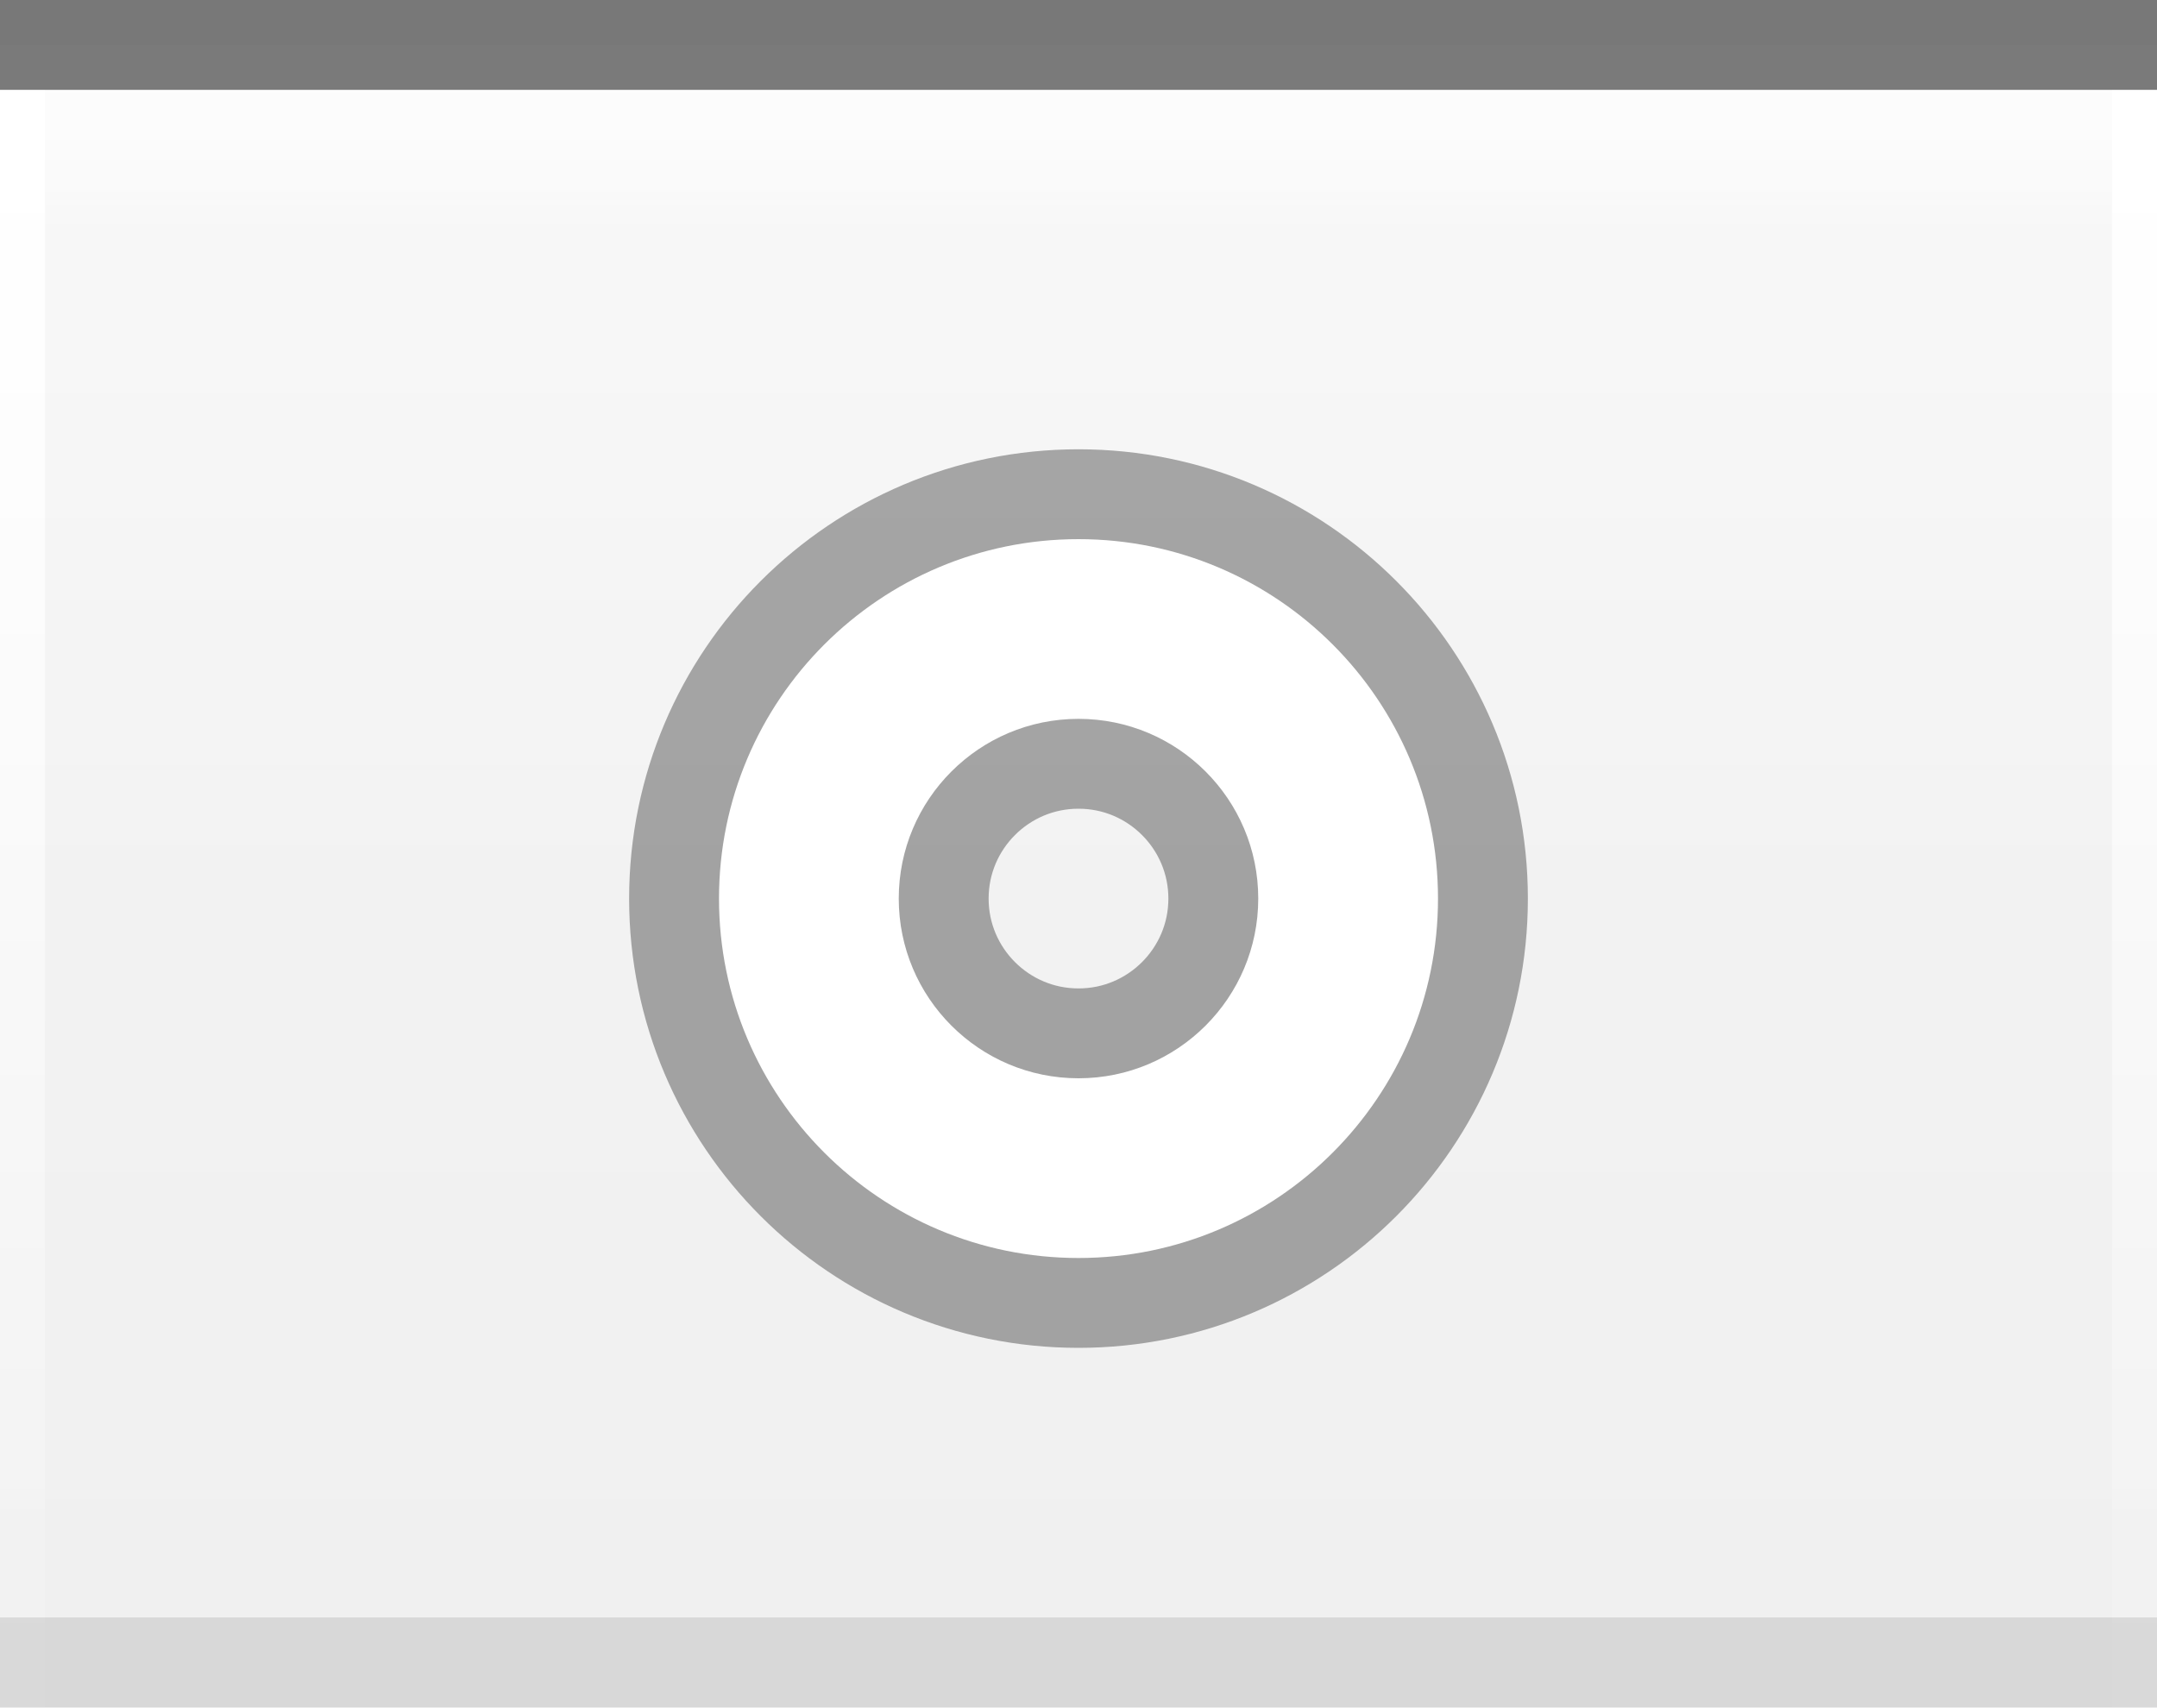
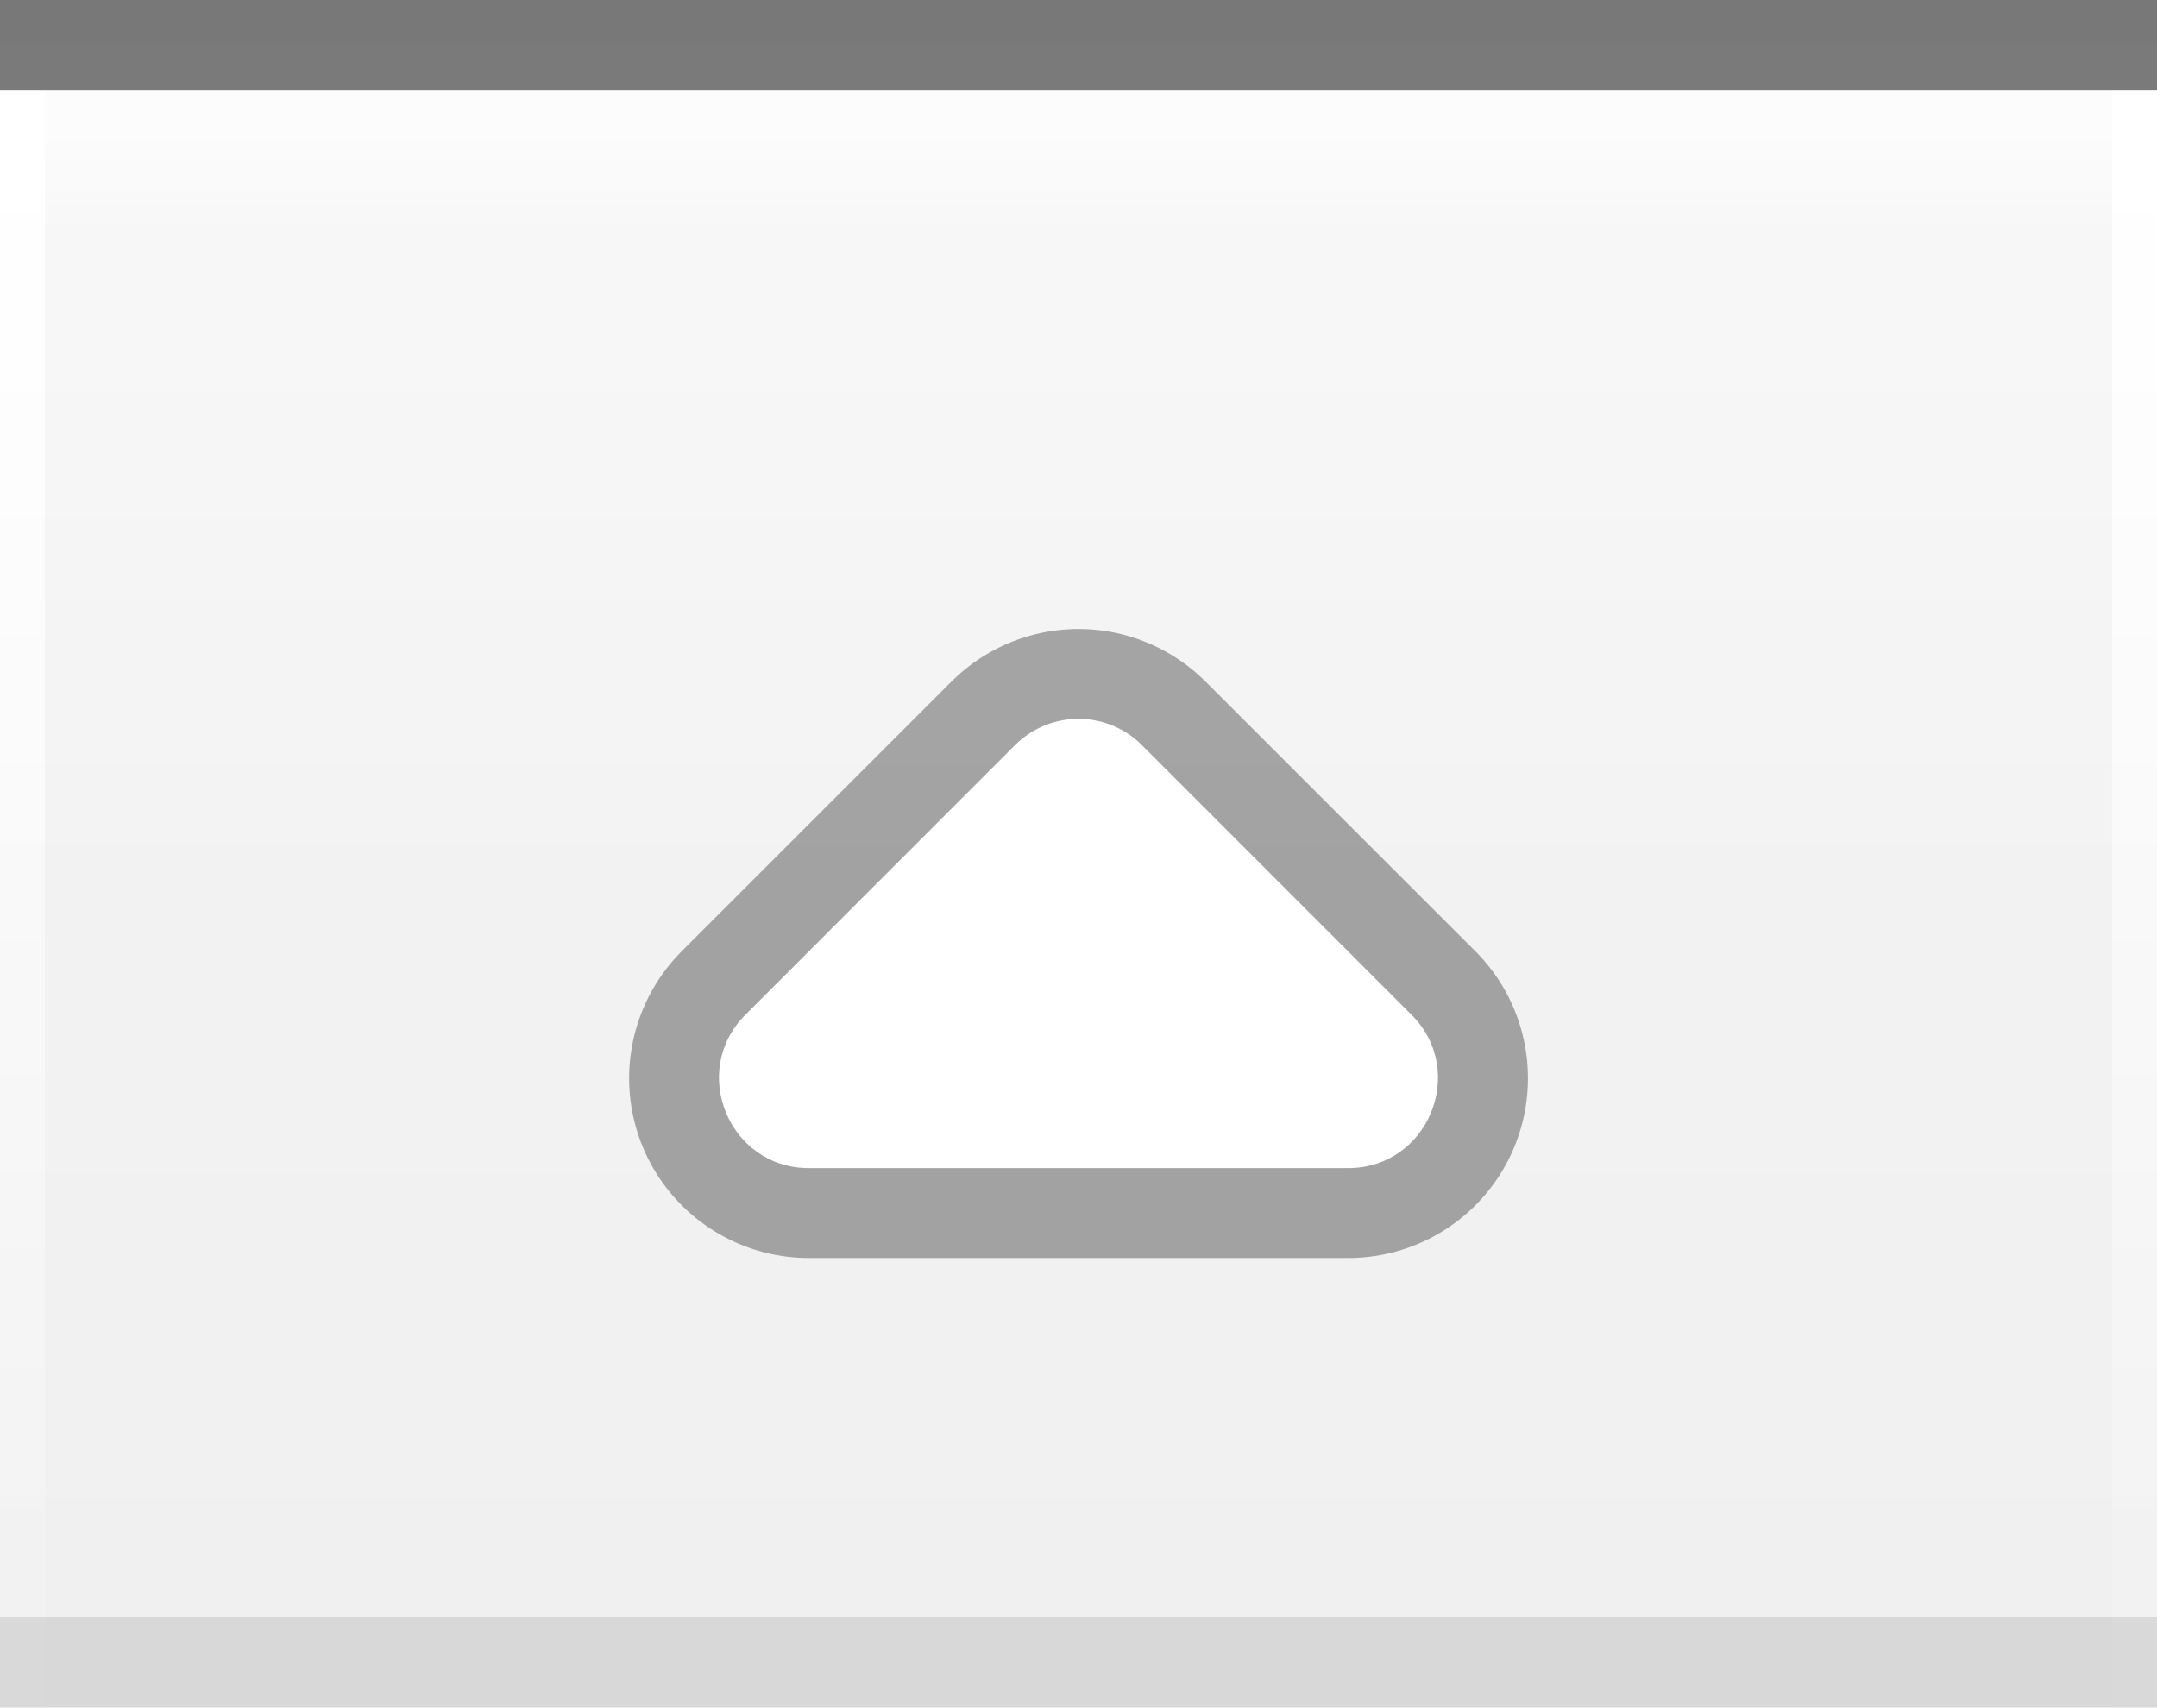
<svg xmlns="http://www.w3.org/2000/svg" xmlns:xlink="http://www.w3.org/1999/xlink" width="24" height="19" id="svg2" version="1.0">
  <defs id="defs4">
    <linearGradient id="linearGradient1886">
      <stop style="stop-color:white;stop-opacity:1;" offset="0" id="stop1888" />
      <stop style="stop-color:white;stop-opacity:0.05;" offset="1" id="stop1890" />
    </linearGradient>
    <linearGradient id="linearGradient5873">
      <stop id="stop5875" offset="0" style="stop-color:white;stop-opacity:1;" />
      <stop id="stop5877" offset="1" style="stop-color:white;stop-opacity:0;" />
    </linearGradient>
    <linearGradient id="linearGradient5847">
      <stop id="stop5849" offset="0" style="stop-color:white;stop-opacity:0.33;" />
      <stop id="stop5851" offset="1" style="stop-color:white;stop-opacity:0;" />
    </linearGradient>
    <linearGradient xlink:href="#linearGradient5847" id="linearGradient6945" gradientUnits="userSpaceOnUse" x1="0" y1="0.5" x2="0" y2="18.5" gradientTransform="matrix(1,0,0,1,0,0)" />
    <linearGradient xlink:href="#linearGradient5873" id="linearGradient6962" x1="0" y1="1" x2="0" y2="8" gradientUnits="userSpaceOnUse" gradientTransform="matrix(1,0,0,0.2,0,1)" />
    <linearGradient xlink:href="#linearGradient1886" id="linearGradient1892" x1="0" y1="1" x2="0" y2="9" gradientUnits="userSpaceOnUse" gradientTransform="matrix(0.75,0,0,1,0.75,0)" />
    <linearGradient xlink:href="#linearGradient1886" id="linearGradient2791" x1="0" y1="1" x2="0" y2="19" gradientUnits="userSpaceOnUse" />
  </defs>
  <g id="layer2" style="display:inline">
    <path style="fill:url(#linearGradient6945);fill-opacity:1;fill-rule:evenodd;stroke:none;stroke-width:1;stroke-linecap:square;stroke-linejoin:miter;stroke-miterlimit:4;stroke-dasharray:none;stroke-opacity:1" d="M 0,0.5 L 24,0.5 C 24,0.5 24,19 24,19 L 0,19 L 0,0.5 z " id="path6057" />
  </g>
  <g id="layer3">
    <path style="fill:url(#linearGradient6962);fill-opacity:0.60;fill-rule:evenodd;stroke:none;stroke-width:1px;stroke-linecap:square;stroke-linejoin:miter;stroke-opacity:1" d="M 0,1 L 24,1 C 24,1 24,4 24,4 L 0,4 L 0,3 z " id="path6061" />
    <rect style="opacity:0.5;fill:url(#linearGradient1892);fill-opacity:0.75;stroke:none;stroke-width:0;stroke-linecap:round;stroke-linejoin:round;stroke-miterlimit:4;stroke-dasharray:none;stroke-opacity:1" id="rect1884" width="24" height="9" x="0" y="1" />
    <path style="fill:none;fill-opacity:1.0;fill-rule:evenodd;stroke:url(#linearGradient2791);stroke-width:1px;stroke-linecap:butt;stroke-linejoin:miter;stroke-opacity:1;opacity:1" d="M 0,1 L 0,19" id="path1889" />
    <path style="fill:none;fill-opacity:1.0;fill-rule:evenodd;stroke:url(#linearGradient2791);stroke-width:1px;stroke-linecap:butt;stroke-linejoin:miter;stroke-opacity:1;opacity:1" d="M 24,1 L 24,19" id="path1890" />
  </g>
  <g id="layer1" style="display:inline">
    <path style="fill:none;fill-opacity:0.50;fill-rule:evenodd;stroke:black;stroke-width:1px;stroke-linecap:square;stroke-linejoin:miter;stroke-opacity:0.50" d="M 0.5,0.5 L 23.5,0.5" id="path6059" />
  </g>
  <g id="g20">
-     <g style="display:inline" id="g1613" transform="translate(6,4)">
-       <path id="path1412" d="M 6,2 C 3.792,2 2,3.792 2,6 C 2,8.208 3.792,10 6,10 C 8.208,10 10,8.208 10,6 C 10,3.792 8.208,2 6,2 z M 6,4 C 7.104,4 8,4.896 8,6 C 8,7.104 7.104,8 6,8 C 4.896,8 4,7.104 4,6 C 4,4.896 4.896,4 6,4 z " style="opacity:0.33;fill:black;fill-opacity:1;stroke:black;stroke-width:2;stroke-linecap:round;stroke-linejoin:round;stroke-miterlimit:4;stroke-dasharray:none;stroke-opacity:1" />
-       <path id="path2287" d="M 6,2 C 3.792,2 2,3.792 2,6 C 2,8.208 3.792,10 6,10 C 8.208,10 10,8.208 10,6 C 10,3.792 8.208,2 6,2 z M 6,4 C 7.104,4 8,4.896 8,6 C 8,7.104 7.104,8 6,8 C 4.896,8 4,7.104 4,6 C 4,4.896 4.896,4 6,4 z " style="opacity:1;fill:white;fill-opacity:1;stroke:white;stroke-width:0;stroke-linecap:round;stroke-linejoin:round;stroke-miterlimit:4;stroke-dasharray:none;stroke-opacity:1" />
+     <g style="display:inline" id="g1616" transform="translate(6,5.999917)">
+       <path d="M 3,6 6,3 9.001,6 Z" style="display:inline;opacity:0.33;fill:none;fill-opacity:0.5;fill-rule:evenodd;stroke:#000000;stroke-width:4;stroke-linecap:round;stroke-linejoin:round;stroke-miterlimit:4;stroke-opacity:1" id="path2605" />
+       <path style="color:#000000;font-style:normal;font-variant:normal;font-weight:normal;font-stretch:normal;font-size:medium;line-height:normal;font-family:sans-serif;font-variant-ligatures:normal;font-variant-position:normal;font-variant-caps:normal;font-variant-numeric:normal;font-variant-alternates:normal;font-variant-east-asian:normal;font-feature-settings:normal;font-variation-settings:normal;text-indent:0;text-align:start;text-decoration:none;text-decoration-line:none;text-decoration-style:solid;text-decoration-color:#000000;letter-spacing:normal;word-spacing:normal;text-transform:none;writing-mode:lr-tb;direction:ltr;text-orientation:mixed;dominant-baseline:auto;baseline-shift:baseline;text-anchor:start;white-space:normal;shape-padding:0;shape-margin:0;inline-size:0;clip-rule:nonzero;display:inline;overflow:visible;visibility:visible;opacity:1;isolation:auto;mix-blend-mode:normal;color-interpolation:sRGB;color-interpolation-filters:linearRGB;solid-color:#000000;solid-opacity:1;vector-effect:none;fill:#ffffff;fill-opacity:1;fill-rule:evenodd;stroke:none;stroke-width:1;stroke-linecap:round;stroke-linejoin:round;stroke-miterlimit:4;stroke-dasharray:none;stroke-dashoffset:0;stroke-opacity:1;color-rendering:auto;image-rendering:auto;shape-rendering:auto;text-rendering:auto;enable-background:accumulate;stop-color:#000000;stop-opacity:1" d="M 6.029,2 C 5.754,1.992 5.488,2.098 5.293,2.293 l -2.999,3 C 1.665,5.923 2.111,7 3.001,7 H 8.999 C 9.889,7 10.335,5.923 9.705,5.293 l -2.999,-3 C 6.527,2.112 6.284,2.008 6.029,2 Z" id="path2620" />
    </g>
  </g>
  <g id="layer5">
    <path style="fill:none;fill-opacity:0.50;fill-rule:evenodd;stroke:black;stroke-width:1px;stroke-linecap:square;stroke-linejoin:miter;stroke-opacity:0.10" d="M 0.5,18.5 L 23.5,18.5" id="path6989" />
  </g>
</svg>
